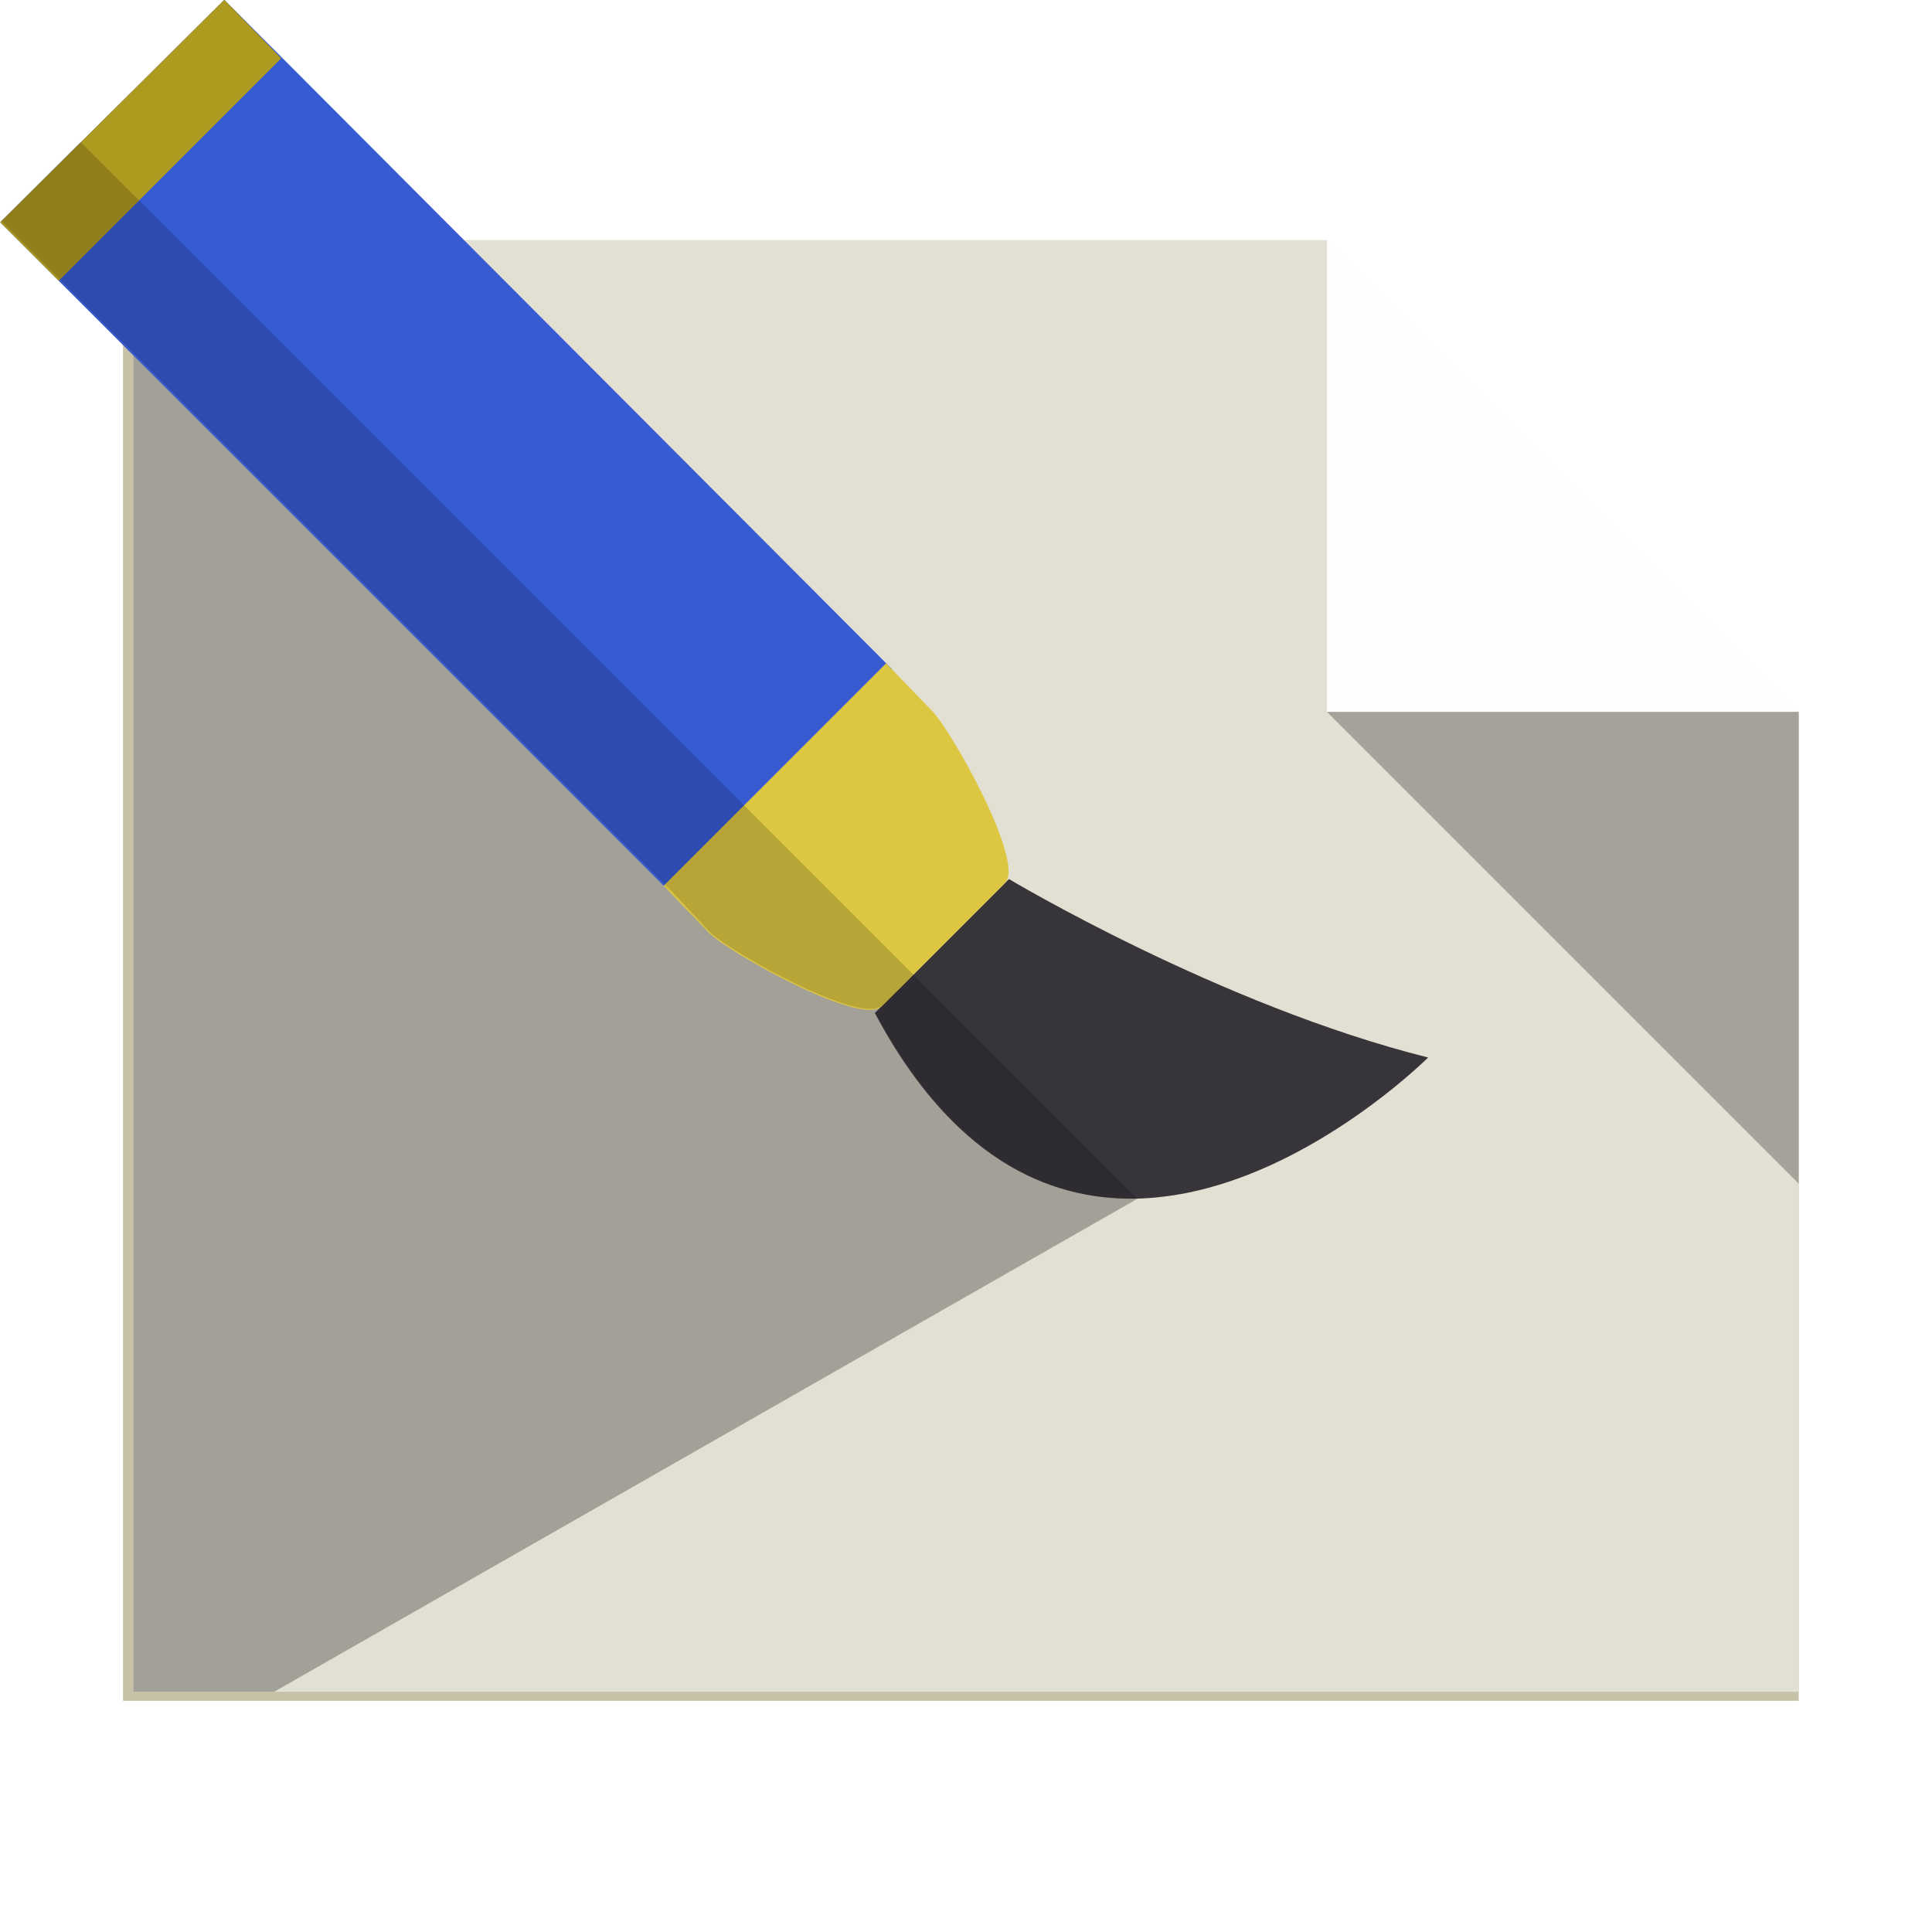
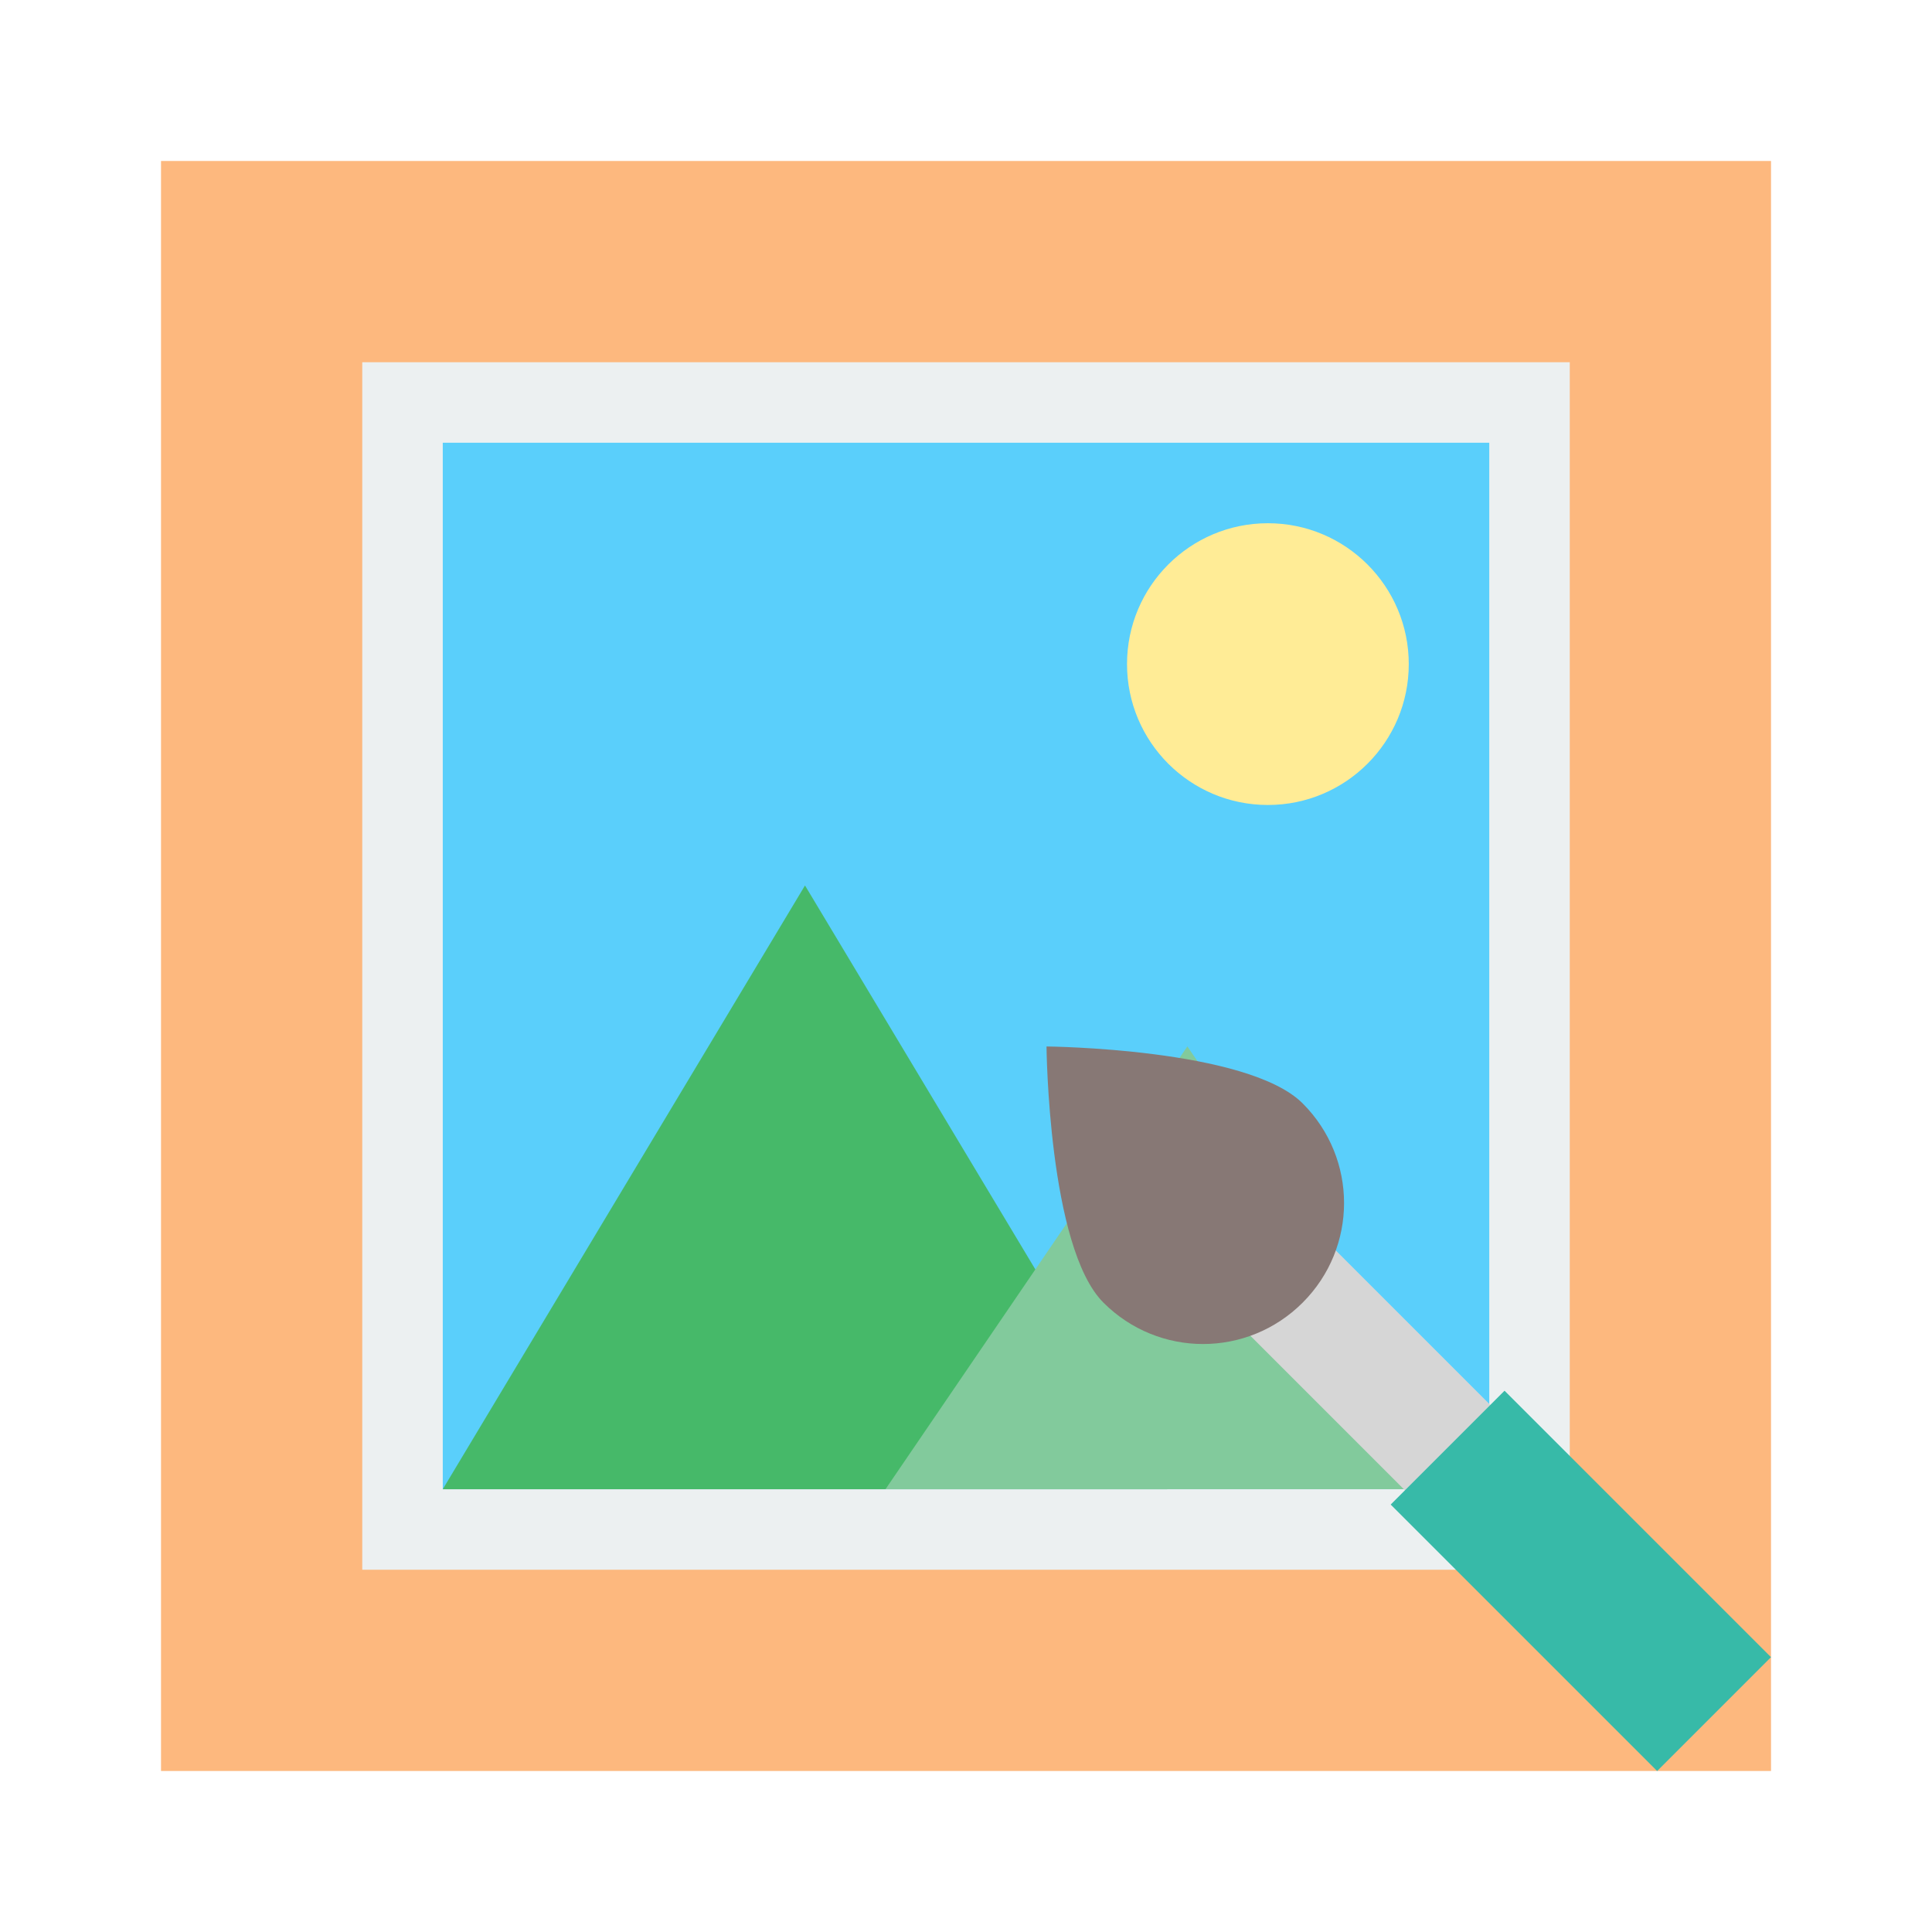
<svg xmlns="http://www.w3.org/2000/svg" width="48" height="48" id="svg2" version="1.1">
  <defs id="defs4" />
  <g id="layer1" transform="translate(-180.2366,-689.8125)">
-     <path id="path984" d="m 213.133,695.781 -29.84,0 0,36.287 41.632,0 0,-24.495 L 213.133,695.781 Z" style="fill:#c6c1a7;fill-opacity:1;stroke:none" />
-     <path id="path952" d="m 204.358,709.246 -4.519,4.519 c 5.165,9.684 14.203,0.646 14.203,0.646 C 208.878,713.119 204.358,709.246 204.358,709.246 Z" style="fill:#37353a;fill-opacity:1;stroke-linejoin:round" />
-     <path style="fill:#e2e0d3;fill-opacity:1;stroke:none" d="M 32.969 5.969 L 3.312 5.969 L 3.312 42.031 L 44.688 42.031 L 44.688 17.688 L 32.969 5.969 z " id="path879" transform="translate(180.2366,689.8125)" />
-     <path style="fill:#a3a097;fill-opacity:1;stroke:none" d="m 3.312,5.969 0,36.062 3.5,0 L 28.262,29.781 21,23.5 3.469,5.969 Z" transform="translate(180.2366,689.8125)" id="path979" />
-     <path style="fill:#fefefe;fill-opacity:1;stroke:none" d="m 224.924,707.5 -11.719,-11.719 0,11.719 L 224.924,707.5 Z" id="rect868" />
-     <path id="path881" d="m 213.205,707.5 11.719,11.719 0,-11.719 L 213.205,707.5 Z" style="fill:#a5a299;fill-opacity:1;stroke:none" />
-     <path id="path959" d="m 185.81,689.808 -5.568,5.528 16.631,16.631 L 202.401,706.439 Z" style="fill:#375bd3;fill-opacity:1;stroke-linejoin:round" />
-     <path style="fill:#37353a;fill-opacity:1;stroke-linejoin:round" d="m 205.304,711.652 -3.332,3.332 c 5.165,9.684 13.746,1.102 13.746,1.102 C 210.554,714.795 205.304,711.652 205.304,711.652 Z" id="path909" />
-     <path style="fill:#ddc742;fill-opacity:1;stroke-linejoin:round" d="m 202.252,706.292 -5.528,5.528 1.13,1.17 c 0.504,0.504 3.783,2.33 4.287,1.826 l 3.066,-3.067 C 205.712,711.245 203.886,707.966 203.382,707.462 Z" id="path924" />
-     <path style="fill:#ae9a1f;fill-opacity:1;stroke-linejoin:round" d="m 185.81,689.808 -5.568,5.528 1.453,1.453 5.528,-5.528 L 185.81,689.808 Z" id="path947" />
-     <path style="fill:#000000;fill-opacity:0.173;stroke-linejoin:round" d="m 180.269,695.306 1.455,1.455 15.178,15.178 0.97,1.027 c 0.504,0.504 3.775,2.33 4.28,1.826 l -0.171,0.171 c 1.905,3.571 4.272,4.675 6.505,4.622 L 182.238,693.337 180.269,695.306 Z" id="path967" />
+     <rect ry="0" y="693.812" x="184.237" height="40" width="40" id="rect3342" style="fill:#fdb87e;fill-opacity:1;fill-rule:evenodd;stroke:none" />
+     <rect style="fill:#ecf0f1;fill-opacity:1;fill-rule:evenodd;stroke:none" id="rect3270" width="30" height="30" x="189.237" y="698.812" ry="0" />
+     <rect ry="2" y="733.812" x="202.237" height="4" width="4" id="rect3282" style="fill:none;fill-opacity:1;fill-rule:evenodd;stroke:none" />
+     <rect style="fill:none;fill-opacity:1;fill-rule:evenodd;stroke:none" id="rect3284" width="4" height="4" x="202.237" y="689.812" ry="2" />
+     <rect style="fill:none;fill-opacity:1;fill-rule:evenodd;stroke:none" id="rect3286" width="4" height="4" x="711.812" y="-184.237" ry="2" transform="matrix(0,1,-1,0,0,0)" />
+     <rect ry="2" y="-228.237" x="711.812" height="4" width="4" id="rect3288" style="fill:none;fill-opacity:1;fill-rule:evenodd;stroke:none" transform="matrix(0,1,-1,0,0,0)" />
+     <rect ry="1" y="698.812" x="203.237" height="2" width="2" id="rect3357" style="fill:none;fill-opacity:1;fill-rule:evenodd;stroke:none" />
+     <rect style="fill:none;fill-opacity:1;fill-rule:evenodd;stroke:none" id="rect3359" width="2" height="2" x="203.237" y="726.812" ry="1" />
+     <rect style="fill:none;fill-opacity:1;fill-rule:evenodd;stroke:none" id="rect3361" width="2" height="2" x="712.812" y="-219.237" ry="1" transform="matrix(0,1,-1,0,0,0)" />
+     <rect ry="1" y="-191.237" x="712.812" height="2" width="2" id="rect3363" style="fill:none;fill-opacity:1;fill-rule:evenodd;stroke:none" transform="matrix(0,1,-1,0,0,0)" />
+     <rect ry="0" y="700.812" x="191.237" height="26" width="26" id="rect3365" style="fill:#5acffb;fill-opacity:1;fill-rule:evenodd;stroke:none" />
+     <path style="fill:#46b969;fill-opacity:1;fill-rule:evenodd;stroke:none" id="path3391" d="m 208.9,715.383 -11.541,3.092 3.092,-11.541 z" transform="matrix(1.455195,0.375199,-0.3899186,1.400262,184.1878,-353.2899)" />
+     <path transform="matrix(1.212663,0.2751458,-0.324932,1.026857,196.3626,-65.26296)" d="m 208.9,715.383 -11.541,3.092 3.092,-11.541 z" id="path3393" style="fill:#82ca9c;fill-opacity:1;fill-rule:evenodd;stroke:none" />
+     <rect style="fill:none;fill-opacity:1;fill-rule:evenodd;stroke:none" id="rect3395" width="2" height="2" x="215.237" y="700.812" ry="1" />
+     <rect ry="3.5" y="702.812" x="208.237" height="7" width="7" id="rect3397" style="fill:#ffec96;fill-opacity:1;fill-rule:evenodd;stroke:none" />
+     <rect style="fill:none;stroke:none" id="rect3421" width="18" height="18" x="206.237" y="715.812" ry="0" />
+     <path style="fill:#ffd5d5;fill-opacity:1;fill-rule:evenodd;stroke:none" d="M 39 38.941 C 38.99 38.951 38.987 38.967 38.977 38.977 C 38.967 38.987 38.951 38.99 38.941 39 L 39 39 L 39 38.941 z " id="path3449" transform="translate(180.2366,689.8125)" />
+     <rect style="fill:none;fill-opacity:1;fill-rule:evenodd;stroke:none" id="rect3491" width="13" height="13" x="206.237" y="715.812" />
+     <rect style="fill:#d6d6d6;fill-opacity:1;fill-rule:evenodd;stroke:none" id="rect3453" width="3" height="9.362" x="-361.825" y="659.51" ry="0" transform="matrix(0.7071068,-0.7071068,0.7071068,0.7071068,0,0)" />
+     <path style="fill:#877875;fill-opacity:1;fill-rule:evenodd;stroke:none" d="m 206.237,715.812 c 0,0 4.993,0.043 6.364,1.414 1.371,1.371 1.371,3.579 0,4.95 -1.371,1.371 -3.579,1.371 -4.95,0 -1.371,-1.371 -1.414,-6.364 -1.414,-6.364 z" id="rect3425" />
+     <rect ry="0" y="666.081" x="-362.325" height="9.362" width="4" id="rect3489" style="fill:#37baa8;fill-opacity:1;fill-rule:evenodd;stroke:none" transform="matrix(0.7071068,-0.7071068,0.7071068,0.7071068,0,0)" />
  </g>
</svg>
